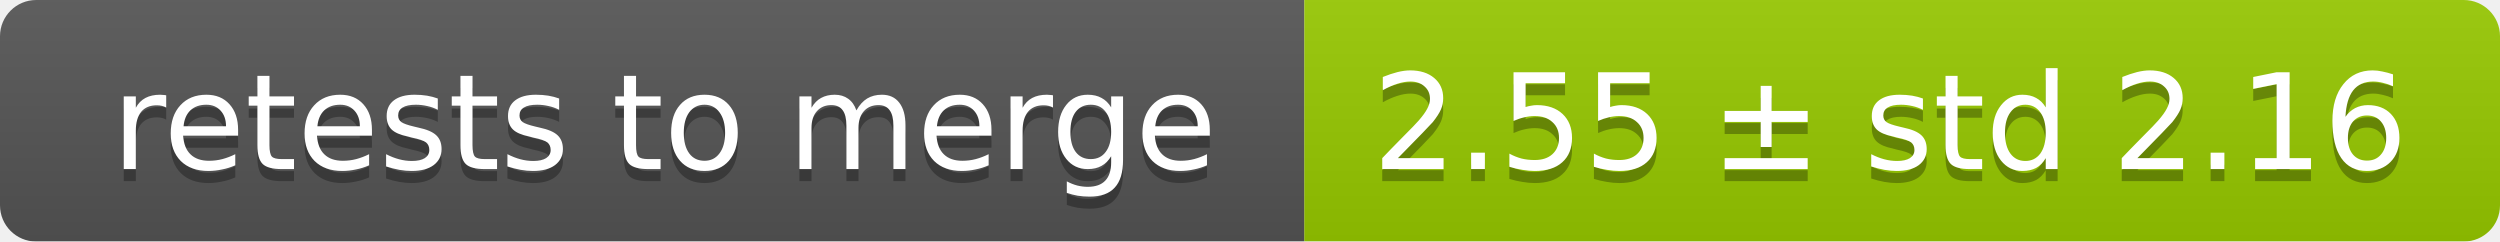
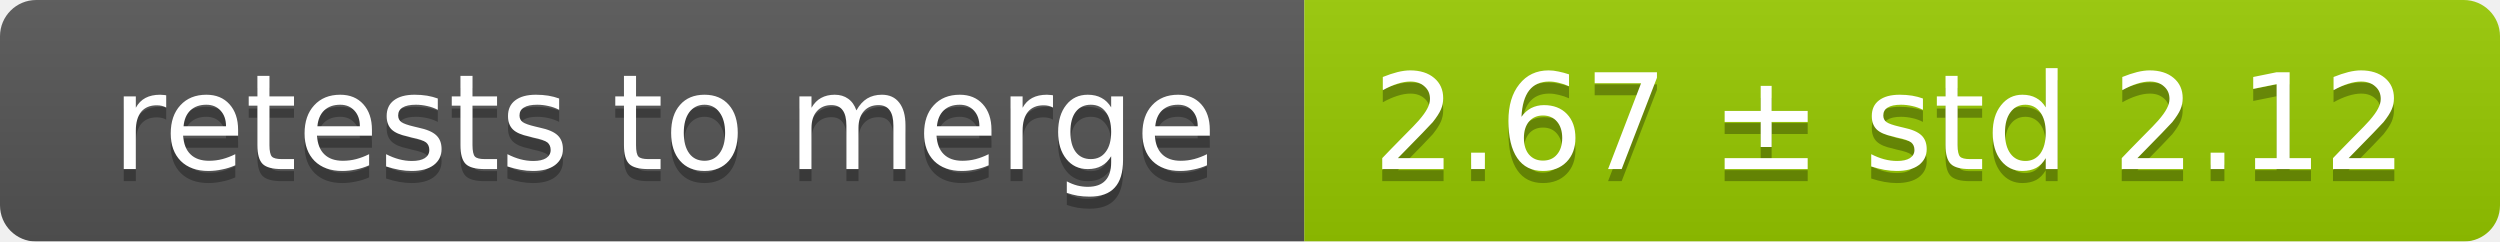
<svg xmlns="http://www.w3.org/2000/svg" width="207" height="20">
  <linearGradient id="smooth" x2="0" y2="100%">
    <stop offset="0" stop-color="#bbb" stop-opacity=".1" />
    <stop offset="1" stop-opacity=".1" />
  </linearGradient>
  <mask id="round">
    <rect width="207" height="20" rx="3" fill="#fff" />
  </mask>
  <g mask="url(#round)">
    <rect width="108" height="20" fill="#555" />
    <rect x="108" width="99" height="20" fill="#97ca00" />
    <rect width="207" height="20" fill="url(#smooth)" />
  </g>
  <g fill="#fff" text-anchor="middle" font-family="DejaVu Sans,Verdana,Geneva,sans-serif" font-size="11">
    <text x="55" y="15" fill="#010101" fill-opacity=".3">retests to merge</text>
    <text x="55" y="14">retests to merge</text>
-     <text x="156.5" y="15" fill="#010101" fill-opacity=".3">2.55 ± std 2.16</text>
-     <text x="156.5" y="14">2.55 ± std 2.16</text>
+     <text x="156.5" y="15" fill="#010101" fill-opacity=".3">2.67 ± std 2.12</text>
+     <text x="156.5" y="14">2.67 ± std 2.12</text>
  </g>
</svg>
